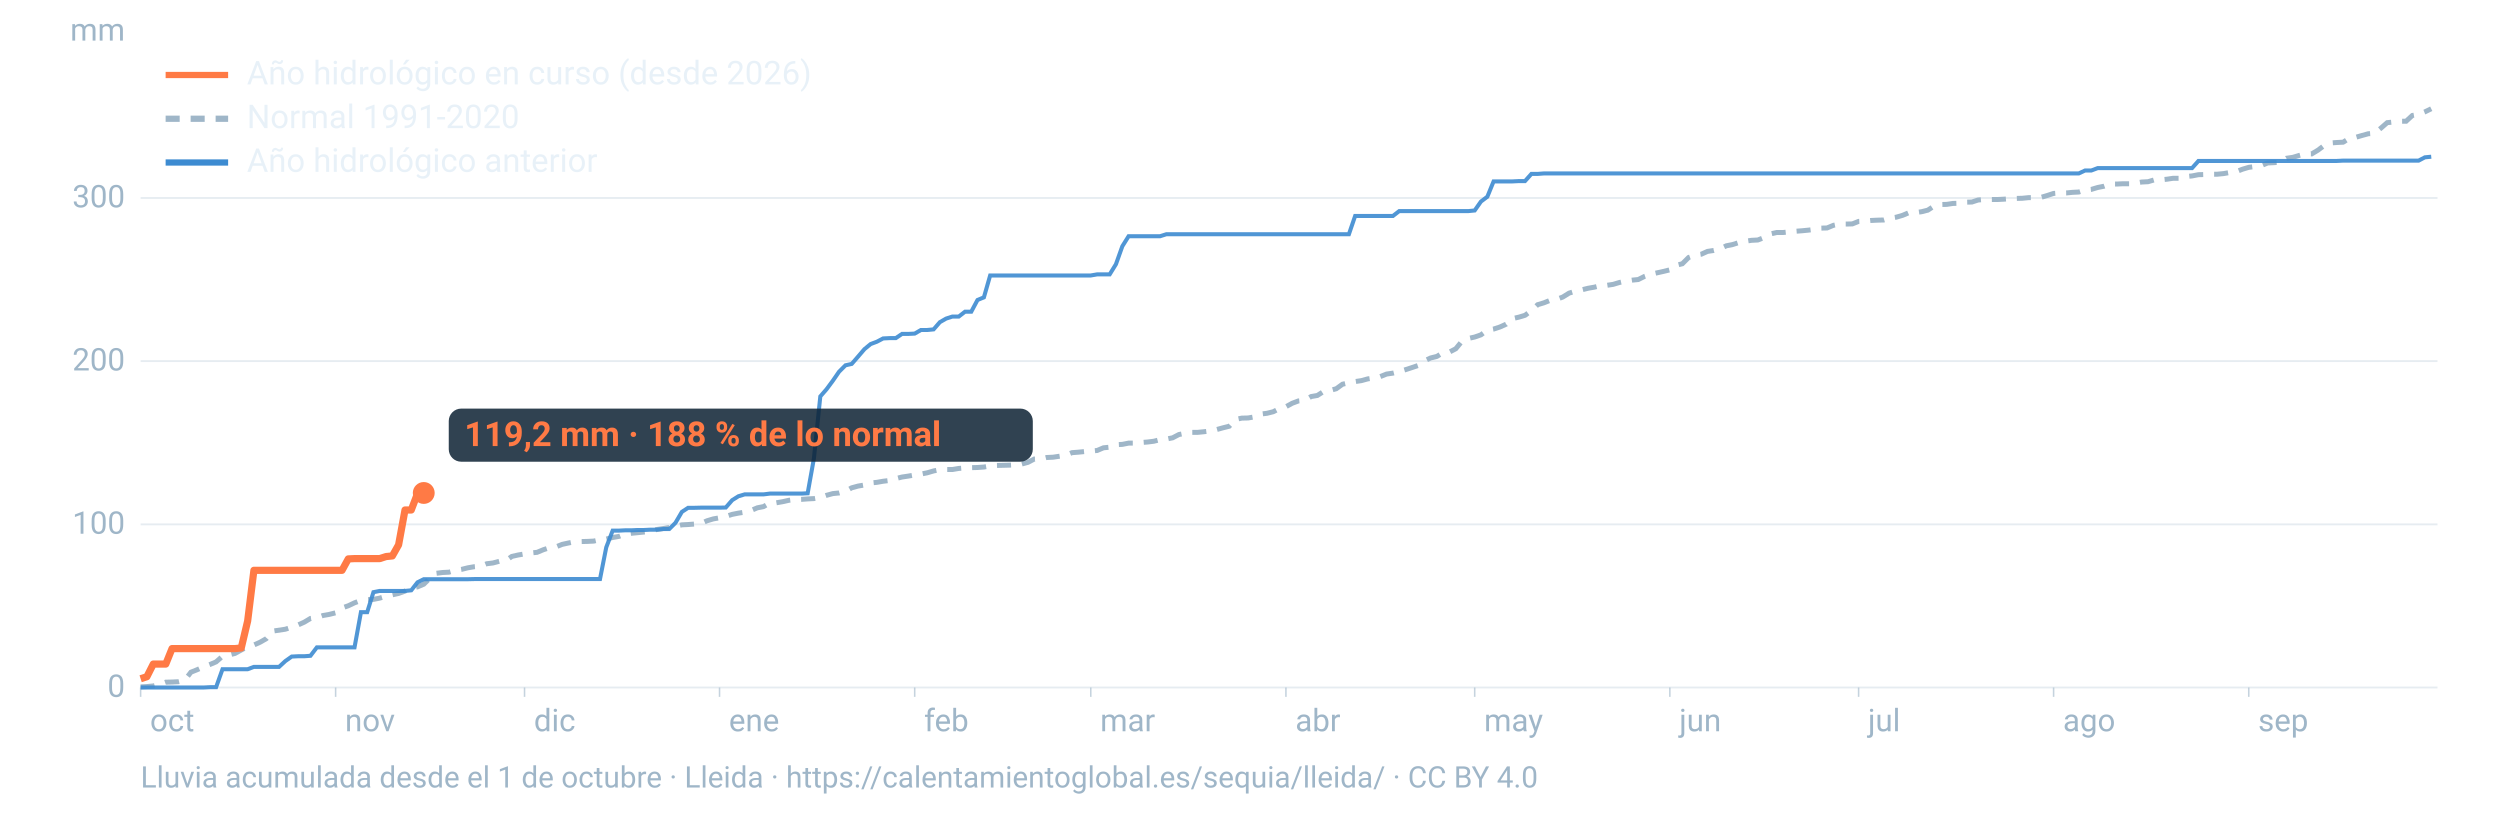
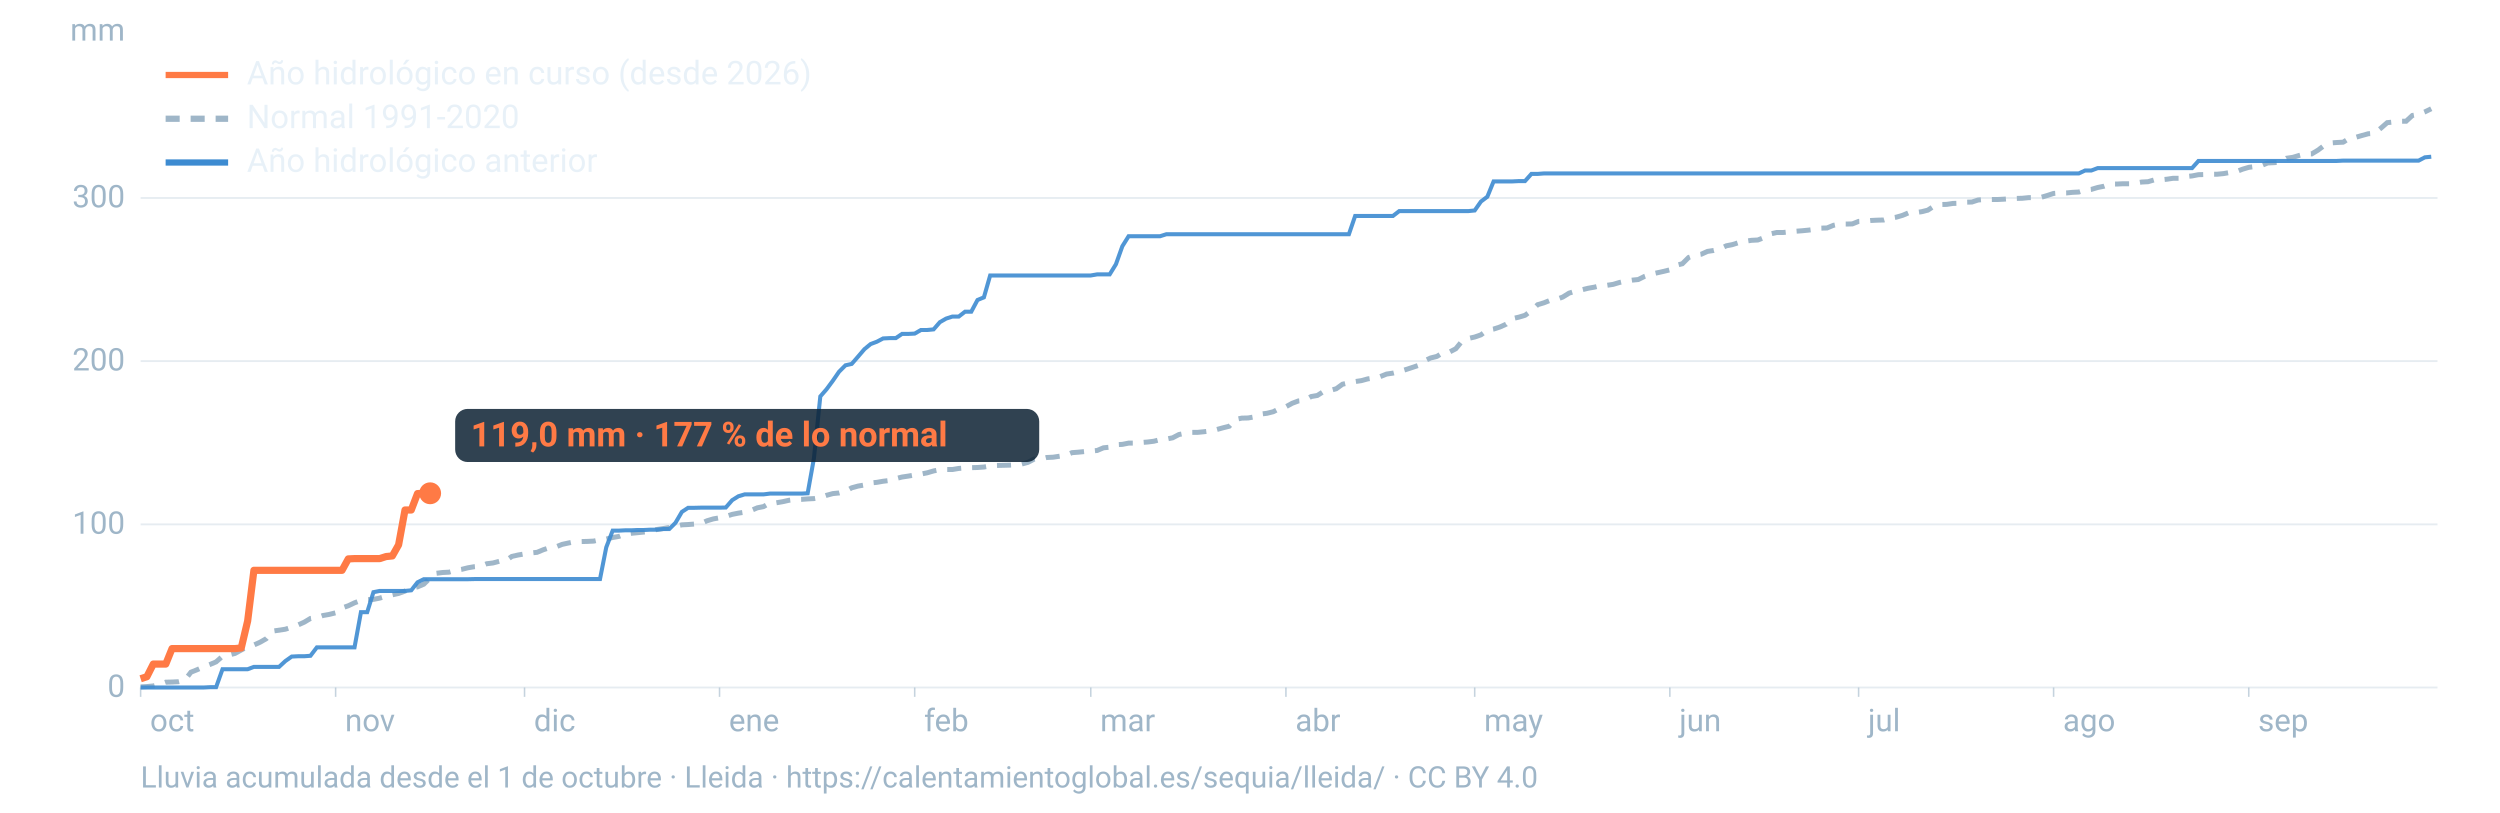
<svg xmlns="http://www.w3.org/2000/svg" viewBox="0 0 1600 520" width="1600" height="520" role="img" aria-labelledby="t d" font-family="-apple-system,BlinkMacSystemFont,'Segoe UI',Roboto,Helvetica,Arial,sans-serif">
  <line x1="90" x2="1560" y1="440.0" y2="440.0" stroke="#9fb6c8" stroke-opacity="0.25" stroke-width="1.2" />
  <text x="80" y="446.0" font-size="20" fill="#9fb6c8" text-anchor="end">0</text>
  <line x1="90" x2="1560" y1="335.6" y2="335.6" stroke="#9fb6c8" stroke-opacity="0.25" stroke-width="1.2" />
  <text x="80" y="341.6" font-size="20" fill="#9fb6c8" text-anchor="end">100</text>
  <line x1="90" x2="1560" y1="231.1" y2="231.1" stroke="#9fb6c8" stroke-opacity="0.25" stroke-width="1.2" />
  <text x="80" y="237.1" font-size="20" fill="#9fb6c8" text-anchor="end">200</text>
  <line x1="90" x2="1560" y1="126.7" y2="126.7" stroke="#9fb6c8" stroke-opacity="0.25" stroke-width="1.2" />
  <text x="80" y="132.7" font-size="20" fill="#9fb6c8" text-anchor="end">300</text>
  <text x="80" y="26" font-size="20" fill="#9fb6c8" text-anchor="end">mm</text>
  <text x="96.0" y="468" font-size="20" fill="#9fb6c8">oct</text>
  <line x1="90.0" x2="90.0" y1="440" y2="446" stroke="#9fb6c8" stroke-opacity="0.6" />
  <text x="220.8" y="468" font-size="20" fill="#9fb6c8">nov</text>
  <line x1="214.8" x2="214.8" y1="440" y2="446" stroke="#9fb6c8" stroke-opacity="0.6" />
  <text x="341.7" y="468" font-size="20" fill="#9fb6c8">dic</text>
  <line x1="335.7" x2="335.7" y1="440" y2="446" stroke="#9fb6c8" stroke-opacity="0.6" />
  <text x="466.5" y="468" font-size="20" fill="#9fb6c8">ene</text>
  <line x1="460.5" x2="460.5" y1="440" y2="446" stroke="#9fb6c8" stroke-opacity="0.6" />
  <text x="591.4" y="468" font-size="20" fill="#9fb6c8">feb</text>
  <line x1="585.4" x2="585.4" y1="440" y2="446" stroke="#9fb6c8" stroke-opacity="0.6" />
  <text x="704.1" y="468" font-size="20" fill="#9fb6c8">mar</text>
  <line x1="698.1" x2="698.1" y1="440" y2="446" stroke="#9fb6c8" stroke-opacity="0.6" />
  <text x="829.0" y="468" font-size="20" fill="#9fb6c8">abr</text>
  <line x1="823.0" x2="823.0" y1="440" y2="446" stroke="#9fb6c8" stroke-opacity="0.6" />
  <text x="949.8" y="468" font-size="20" fill="#9fb6c8">may</text>
  <line x1="943.8" x2="943.8" y1="440" y2="446" stroke="#9fb6c8" stroke-opacity="0.6" />
  <text x="1074.7" y="468" font-size="20" fill="#9fb6c8">jun</text>
  <line x1="1068.7" x2="1068.7" y1="440" y2="446" stroke="#9fb6c8" stroke-opacity="0.6" />
  <text x="1195.5" y="468" font-size="20" fill="#9fb6c8">jul</text>
  <line x1="1189.5" x2="1189.5" y1="440" y2="446" stroke="#9fb6c8" stroke-opacity="0.6" />
  <text x="1320.3" y="468" font-size="20" fill="#9fb6c8">ago</text>
  <line x1="1314.3" x2="1314.3" y1="440" y2="446" stroke="#9fb6c8" stroke-opacity="0.6" />
  <text x="1445.2" y="468" font-size="20" fill="#9fb6c8">sep</text>
  <line x1="1439.2" x2="1439.2" y1="440" y2="446" stroke="#9fb6c8" stroke-opacity="0.6" />
  <path d="M90.0,439.6L94.0,439.4L98.1,439.0L102.1,438.0L106.1,436.6L110.1,436.5L114.2,436.3L118.2,435.4L122.2,430.2L126.2,428.6L130.3,426.8L134.3,425.3L138.3,423.6L142.4,420.0L146.4,419.2L150.4,418.2L154.4,416.0L158.5,413.9L162.5,412.8L166.5,411.0L170.5,408.7L174.6,403.9L178.6,403.3L182.6,402.7L186.7,401.4L190.7,400.0L194.7,398.2L198.7,395.8L202.8,395.3L206.8,393.9L210.8,393.2L214.8,392.2L218.9,389.1L222.9,387.7L226.9,385.8L231.0,384.3L235.0,383.8L239.0,383.6L243.0,382.8L247.1,381.6L251.1,380.7L255.1,379.8L259.2,378.3L263.2,376.3L267.2,375.6L271.2,373.9L275.3,369.9L279.3,366.9L283.3,366.4L287.3,366.2L291.4,365.0L295.4,364.4L299.4,363.4L303.5,362.7L307.5,362.4L311.5,360.8L315.5,360.3L319.6,359.2L323.6,358.9L327.6,356.1L331.6,355.2L335.7,354.5L339.7,353.9L343.7,353.5L347.8,351.8L351.8,350.5L355.8,350.0L359.8,348.4L363.9,347.5L367.9,346.7L371.9,346.6L375.9,346.5L380.0,346.3L384.0,345.4L388.0,345.0L392.1,344.0L396.1,343.3L400.1,341.8L404.1,341.3L408.2,340.9L412.2,340.5L416.2,340.0L420.2,338.9L424.3,338.3L428.3,337.6L432.3,336.8L436.4,335.9L440.4,335.7L444.4,335.4L448.4,335.1L452.5,333.3L456.5,332.1L460.5,331.4L464.5,330.5L468.6,329.2L472.6,328.4L476.6,327.8L480.7,326.7L484.7,325.0L488.7,324.2L492.7,321.9L496.8,321.8L500.8,321.1L504.8,320.2L508.8,319.7L512.9,319.6L516.9,319.3L520.9,319.1L525.0,318.4L529.0,317.0L533.0,315.9L537.0,315.5L541.1,314.4L545.1,312.2L549.1,311.1L553.2,310.4L557.2,309.1L561.2,308.7L565.2,308.0L569.3,307.5L573.3,306.3L577.3,305.3L581.3,304.7L585.4,304.0L589.4,303.4L593.4,302.6L597.5,301.4L601.5,300.6L605.5,300.5L609.5,300.5L613.6,299.8L617.6,299.5L621.6,299.3L625.6,299.2L629.7,298.9L633.7,298.2L637.7,297.9L641.8,297.8L645.8,297.7L649.8,297.5L653.8,297.0L657.9,295.9L661.9,293.8L665.9,293.8L669.9,292.8L674.0,292.6L678.0,292.0L682.0,291.4L686.1,289.7L690.1,289.4L694.1,289.0L698.1,288.7L702.2,288.3L706.2,286.6L710.2,286.2L714.2,284.6L718.3,284.4L722.3,283.6L726.3,283.6L730.4,283.2L734.4,282.9L738.4,282.4L742.4,281.4L746.5,281.0L750.5,280.2L754.5,278.1L758.5,277.3L762.6,276.7L766.6,276.7L770.6,276.3L774.7,275.8L778.7,274.9L782.7,273.8L786.7,272.8L790.8,268.4L794.8,267.6L798.8,267.5L802.8,266.8L806.9,265.0L810.9,264.5L814.9,263.5L819.0,261.4L823.0,260.3L827.0,258.1L831.0,256.6L835.1,256.2L839.1,253.8L843.1,253.1L847.2,250.5L851.2,249.9L855.2,248.8L859.2,245.9L863.3,245.0L867.3,244.2L871.3,243.6L875.3,242.5L879.4,241.9L883.4,241.0L887.4,239.4L891.5,238.8L895.5,237.8L899.5,236.6L903.5,235.3L907.6,233.9L911.6,231.0L915.6,229.1L919.6,228.1L923.7,225.6L927.7,225.3L931.7,223.2L935.8,218.2L939.8,216.6L943.8,215.7L947.8,214.3L951.9,211.3L955.9,210.6L959.9,209.3L963.9,207.5L968.0,203.9L972.0,203.0L976.0,201.8L980.1,198.8L984.1,195.0L988.1,193.8L992.1,192.2L996.2,191.6L1000.2,190.1L1004.2,187.6L1008.2,186.4L1012.3,185.5L1016.3,184.5L1020.3,183.8L1024.4,182.8L1028.4,182.6L1032.4,182.0L1036.4,180.8L1040.5,179.9L1044.5,179.3L1048.5,178.9L1052.5,176.9L1056.6,175.5L1060.6,174.6L1064.6,173.7L1068.7,172.7L1072.7,169.8L1076.7,168.8L1080.7,164.8L1084.8,163.3L1088.8,162.7L1092.8,160.9L1096.8,160.3L1100.9,159.2L1104.9,157.3L1108.9,156.5L1113.0,155.2L1117.0,154.4L1121.0,153.8L1125.0,153.6L1129.1,152.0L1133.1,149.7L1137.1,148.8L1141.2,148.8L1145.2,148.4L1149.2,148.0L1153.2,147.7L1157.3,147.3L1161.3,146.8L1165.3,146.0L1169.3,145.9L1173.4,144.2L1177.4,143.4L1181.4,143.4L1185.5,143.3L1189.5,141.7L1193.5,141.5L1197.5,141.1L1201.6,140.9L1205.6,140.8L1209.6,139.6L1213.6,139.0L1217.7,137.8L1221.7,136.1L1225.7,136.1L1229.8,135.5L1233.8,134.5L1237.8,131.9L1241.8,130.9L1245.9,130.8L1249.9,130.2L1253.9,130.1L1257.9,129.4L1262.0,129.3L1266.0,128.0L1270.0,127.7L1274.1,127.7L1278.1,127.7L1282.1,127.5L1286.1,127.2L1290.2,127.0L1294.2,126.9L1298.2,126.5L1302.2,126.5L1306.3,126.3L1310.3,125.1L1314.3,123.8L1318.4,123.5L1322.4,123.5L1326.4,123.1L1330.4,122.9L1334.5,121.6L1338.5,121.2L1342.5,120.0L1346.5,119.2L1350.6,117.8L1354.6,117.8L1358.6,117.6L1362.7,117.6L1366.7,117.2L1370.7,116.5L1374.7,116.3L1378.8,115.1L1382.8,115.1L1386.8,114.7L1390.8,114.1L1394.9,114.1L1398.9,113.0L1402.9,112.6L1407.0,111.8L1411.0,111.7L1415.0,111.5L1419.0,111.5L1423.1,111.1L1427.1,110.4L1431.1,109.9L1435.2,108.3L1439.2,107.1L1443.2,106.6L1447.2,106.0L1451.3,104.3L1455.3,104.1L1459.3,103.8L1463.3,101.3L1467.4,100.7L1471.4,99.5L1475.4,98.5L1479.5,98.5L1483.5,96.1L1487.5,93.1L1491.5,91.5L1495.6,91.2L1499.6,91.0L1503.6,88.5L1507.6,87.9L1511.7,86.7L1515.7,85.6L1519.7,85.3L1523.8,82.0L1527.8,78.5L1531.8,78.1L1535.8,77.6L1539.9,77.6L1543.9,73.9L1547.9,73.2L1551.9,71.6L1556.0,69.6" fill="none" stroke="#9fb6c8" stroke-width="3.2" stroke-dasharray="9 7" />
  <path d="M90.0,440.0L94.0,440.0L98.1,440.0L102.1,440.0L106.1,440.0L110.1,440.0L114.2,440.0L118.2,440.0L122.2,440.0L126.2,440.0L130.3,440.0L134.3,439.8L138.3,439.8L142.4,428.3L146.4,428.3L150.4,428.3L154.4,428.3L158.5,428.3L162.5,426.8L166.5,426.8L170.5,426.8L174.6,426.8L178.6,426.8L182.6,423.1L186.7,420.2L190.7,420.0L194.7,420.0L198.7,419.7L202.8,414.3L206.8,414.3L210.8,414.3L214.8,414.3L218.9,414.3L222.9,414.3L226.9,414.3L231.0,391.8L235.0,391.8L239.0,379.0L243.0,378.2L247.1,378.2L251.1,378.2L255.1,378.2L259.2,378.2L263.2,377.8L267.2,372.7L271.2,370.7L275.3,370.7L279.3,370.7L283.3,370.7L287.3,370.7L291.4,370.7L295.4,370.7L299.4,370.7L303.5,370.6L307.5,370.6L311.5,370.6L315.5,370.6L319.6,370.6L323.6,370.6L327.6,370.6L331.6,370.6L335.7,370.6L339.7,370.6L343.7,370.6L347.8,370.6L351.8,370.6L355.8,370.6L359.8,370.6L363.9,370.6L367.9,370.6L371.9,370.6L375.9,370.6L380.0,370.6L384.0,370.6L388.0,350.3L392.1,339.6L396.1,339.6L400.1,339.4L404.1,339.4L408.2,339.2L412.2,339.2L416.2,339.0L420.2,339.0L424.3,338.6L428.3,338.6L432.3,334.6L436.4,327.6L440.4,325.0L444.4,325.0L448.4,324.9L452.5,324.9L456.5,324.9L460.5,324.9L464.5,324.8L468.6,320.1L472.6,317.6L476.6,316.4L480.7,316.4L484.7,316.4L488.7,316.4L492.7,315.9L496.8,315.9L500.8,315.9L504.8,315.9L508.8,315.9L512.9,315.9L516.9,315.7L520.9,293.4L525.0,253.7L529.0,249.1L533.0,243.7L537.0,237.9L541.1,233.8L545.1,232.9L549.1,228.3L553.2,223.5L557.2,220.2L561.2,218.7L565.2,216.6L569.3,216.4L573.3,216.4L577.3,213.7L581.3,213.7L585.4,213.5L589.4,211.2L593.4,211.2L597.5,210.8L601.5,206.2L605.5,203.9L609.5,202.6L613.6,202.6L617.6,199.5L621.6,199.5L625.6,192.0L629.7,190.3L633.7,176.3L637.7,176.3L641.8,176.3L645.8,176.3L649.8,176.3L653.8,176.3L657.9,176.3L661.9,176.3L665.9,176.3L669.9,176.3L674.0,176.3L678.0,176.3L682.0,176.3L686.1,176.3L690.1,176.3L694.1,176.3L698.1,176.3L702.2,175.6L706.2,175.6L710.2,175.6L714.2,169.1L718.3,157.6L722.3,151.2L726.3,151.2L730.4,151.2L734.4,151.2L738.4,151.2L742.4,151.2L746.5,149.9L750.5,149.9L754.5,149.9L758.5,149.9L762.6,149.9L766.6,149.9L770.6,149.9L774.7,149.9L778.7,149.9L782.7,149.9L786.7,149.9L790.8,149.9L794.8,149.9L798.8,149.9L802.8,149.9L806.9,149.9L810.9,149.9L814.9,149.9L819.0,149.9L823.0,149.9L827.0,149.9L831.0,149.9L835.1,149.9L839.1,149.9L843.1,149.9L847.2,149.9L851.2,149.9L855.2,149.9L859.2,149.9L863.3,149.9L867.3,138.2L871.3,138.2L875.3,138.2L879.4,138.2L883.4,138.2L887.4,138.2L891.5,138.2L895.5,135.1L899.5,135.1L903.5,135.1L907.6,135.1L911.6,135.1L915.6,135.1L919.6,135.1L923.7,135.1L927.7,135.1L931.7,135.1L935.8,135.1L939.8,135.1L943.8,134.7L947.8,129.0L951.9,125.9L955.9,116.1L959.9,116.1L963.9,116.1L968.0,116.1L972.0,115.9L976.0,115.9L980.1,111.3L984.1,111.3L988.1,111.0L992.1,111.0L996.2,111.0L1000.2,111.0L1004.2,111.0L1008.2,111.0L1012.3,111.0L1016.3,111.0L1020.3,111.0L1024.4,111.0L1028.4,111.0L1032.4,111.0L1036.4,111.0L1040.5,111.0L1044.5,111.0L1048.5,111.0L1052.5,111.0L1056.6,111.0L1060.6,111.0L1064.6,111.0L1068.7,111.0L1072.7,111.0L1076.7,111.0L1080.7,111.0L1084.8,111.0L1088.8,111.0L1092.8,111.0L1096.8,111.0L1100.9,111.0L1104.9,111.0L1108.9,111.0L1113.0,111.0L1117.0,111.0L1121.0,111.0L1125.0,111.0L1129.1,111.0L1133.1,111.0L1137.1,111.0L1141.2,111.0L1145.2,111.0L1149.2,111.0L1153.2,111.0L1157.3,111.0L1161.3,111.0L1165.3,111.0L1169.3,111.0L1173.4,111.0L1177.4,111.0L1181.4,111.0L1185.5,111.0L1189.5,111.0L1193.5,111.0L1197.5,111.0L1201.6,111.0L1205.6,111.0L1209.6,111.0L1213.6,111.0L1217.7,111.0L1221.7,111.0L1225.7,111.0L1229.8,111.0L1233.8,111.0L1237.8,111.0L1241.8,111.0L1245.9,111.0L1249.9,111.0L1253.9,111.0L1257.9,111.0L1262.0,111.0L1266.0,111.0L1270.0,111.0L1274.1,111.0L1278.1,111.0L1282.1,111.0L1286.1,111.0L1290.2,111.0L1294.2,111.0L1298.2,111.0L1302.2,111.0L1306.3,111.0L1310.3,111.0L1314.3,111.0L1318.4,111.0L1322.4,111.0L1326.4,111.0L1330.4,111.0L1334.5,109.1L1338.5,109.1L1342.5,107.6L1346.5,107.6L1350.6,107.6L1354.6,107.6L1358.6,107.6L1362.7,107.6L1366.7,107.6L1370.7,107.6L1374.7,107.6L1378.8,107.6L1382.8,107.6L1386.8,107.6L1390.8,107.6L1394.9,107.6L1398.9,107.6L1402.9,107.6L1407.0,103.0L1411.0,103.0L1415.0,103.0L1419.0,103.0L1423.1,103.0L1427.1,103.0L1431.1,103.0L1435.2,103.0L1439.2,103.0L1443.2,103.0L1447.2,103.0L1451.3,103.0L1455.3,103.0L1459.3,103.0L1463.3,103.0L1467.4,103.0L1471.4,103.0L1475.4,103.0L1479.5,103.0L1483.5,103.0L1487.5,103.0L1491.5,103.0L1495.6,103.0L1499.6,102.8L1503.6,102.8L1507.6,102.8L1511.7,102.8L1515.7,102.8L1519.7,102.8L1523.8,102.8L1527.8,102.8L1531.8,102.8L1535.8,102.8L1539.9,102.8L1543.9,102.8L1547.9,102.8L1551.9,100.7L1556.0,100.3" fill="none" stroke="#3d8bd1" stroke-width="2.6" stroke-opacity="0.9" />
-   <path d="M90.0,434.4L94.0,433.1L98.1,425.0L102.1,425.0L106.1,425.0L110.1,415.1L114.2,415.1L118.2,415.1L122.2,415.1L126.2,415.1L130.3,415.1L134.3,415.1L138.3,415.1L142.4,415.1L146.4,415.1L150.4,415.1L154.4,414.7L158.5,397.4L162.5,365.0L166.5,365.0L170.5,365.0L174.6,365.0L178.6,365.0L182.6,365.0L186.7,365.0L190.7,365.0L194.7,365.0L198.7,365.0L202.8,365.0L206.8,365.0L210.8,365.0L214.8,365.0L218.9,365.0L222.9,357.7L226.9,357.5L231.0,357.5L235.0,357.5L239.0,357.5L243.0,357.5L247.1,356.2L251.1,355.8L255.1,348.7L259.2,326.4L263.2,326.4L267.2,315.9L271.2,315.5" fill="none" stroke="#ff7a45" stroke-width="4.6" stroke-linejoin="round" />
-   <circle cx="271.2" cy="315.5" r="7" fill="#ff7a45" />
-   <rect x="287.2" y="261.5" width="373.8" height="34" rx="8" fill="#0c2133" fill-opacity="0.85" />
-   <text x="297.2" y="285.5" font-size="22" font-weight="700" fill="#ff7a45">119,2 mm · 188 % de lo normal</text>
+   <path d="M90.0,434.4L94.0,433.1L98.1,425.0L102.1,425.0L106.1,425.0L110.1,415.1L114.2,415.1L118.2,415.1L122.2,415.1L126.2,415.1L130.3,415.1L134.3,415.1L138.3,415.1L142.4,415.1L146.4,415.1L150.4,415.1L154.4,414.7L158.5,397.4L162.5,365.0L166.5,365.0L170.5,365.0L174.6,365.0L178.6,365.0L182.6,365.0L186.7,365.0L190.7,365.0L194.7,365.0L198.7,365.0L202.8,365.0L206.8,365.0L210.8,365.0L214.8,365.0L218.9,365.0L222.9,357.7L226.9,357.5L231.0,357.5L235.0,357.5L239.0,357.5L243.0,357.5L247.1,356.2L251.1,355.8L255.1,348.7L259.2,326.4L263.2,326.4L267.2,315.9L271.2,315.7L275.3,315.7" fill="none" stroke="#ff7a45" stroke-width="4.6" stroke-linejoin="round" />
+   <circle cx="275.3" cy="315.7" r="7" fill="#ff7a45" />
+   <rect x="291.3" y="261.7" width="373.8" height="34" rx="8" fill="#0c2133" fill-opacity="0.85" />
+   <text x="301.3" y="285.7" font-size="22" font-weight="700" fill="#ff7a45">119,0 mm · 177 % de lo normal</text>
  <line x1="106" x2="146" y1="48" y2="48" stroke="#ff7a45" stroke-width="4" />
  <text x="158" y="54" font-size="21" fill="#e8f1f8">Año hidrológico en curso (desde 2026)</text>
  <line x1="106" x2="146" y1="76" y2="76" stroke="#9fb6c8" stroke-width="4" stroke-dasharray="9 7" />
  <text x="158" y="82" font-size="21" fill="#e8f1f8">Normal 1991-2020</text>
  <line x1="106" x2="146" y1="104" y2="104" stroke="#3d8bd1" stroke-width="4" />
  <text x="158" y="110" font-size="21" fill="#e8f1f8">Año hidrológico anterior</text>
  <text x="90" y="504" font-size="19" fill="#9fb6c8">Lluvia acumulada desde el 1 de octubre · Lleida · https://calentamientoglobal.es/sequia/lleida/ · CC BY 4.0</text>
</svg>
